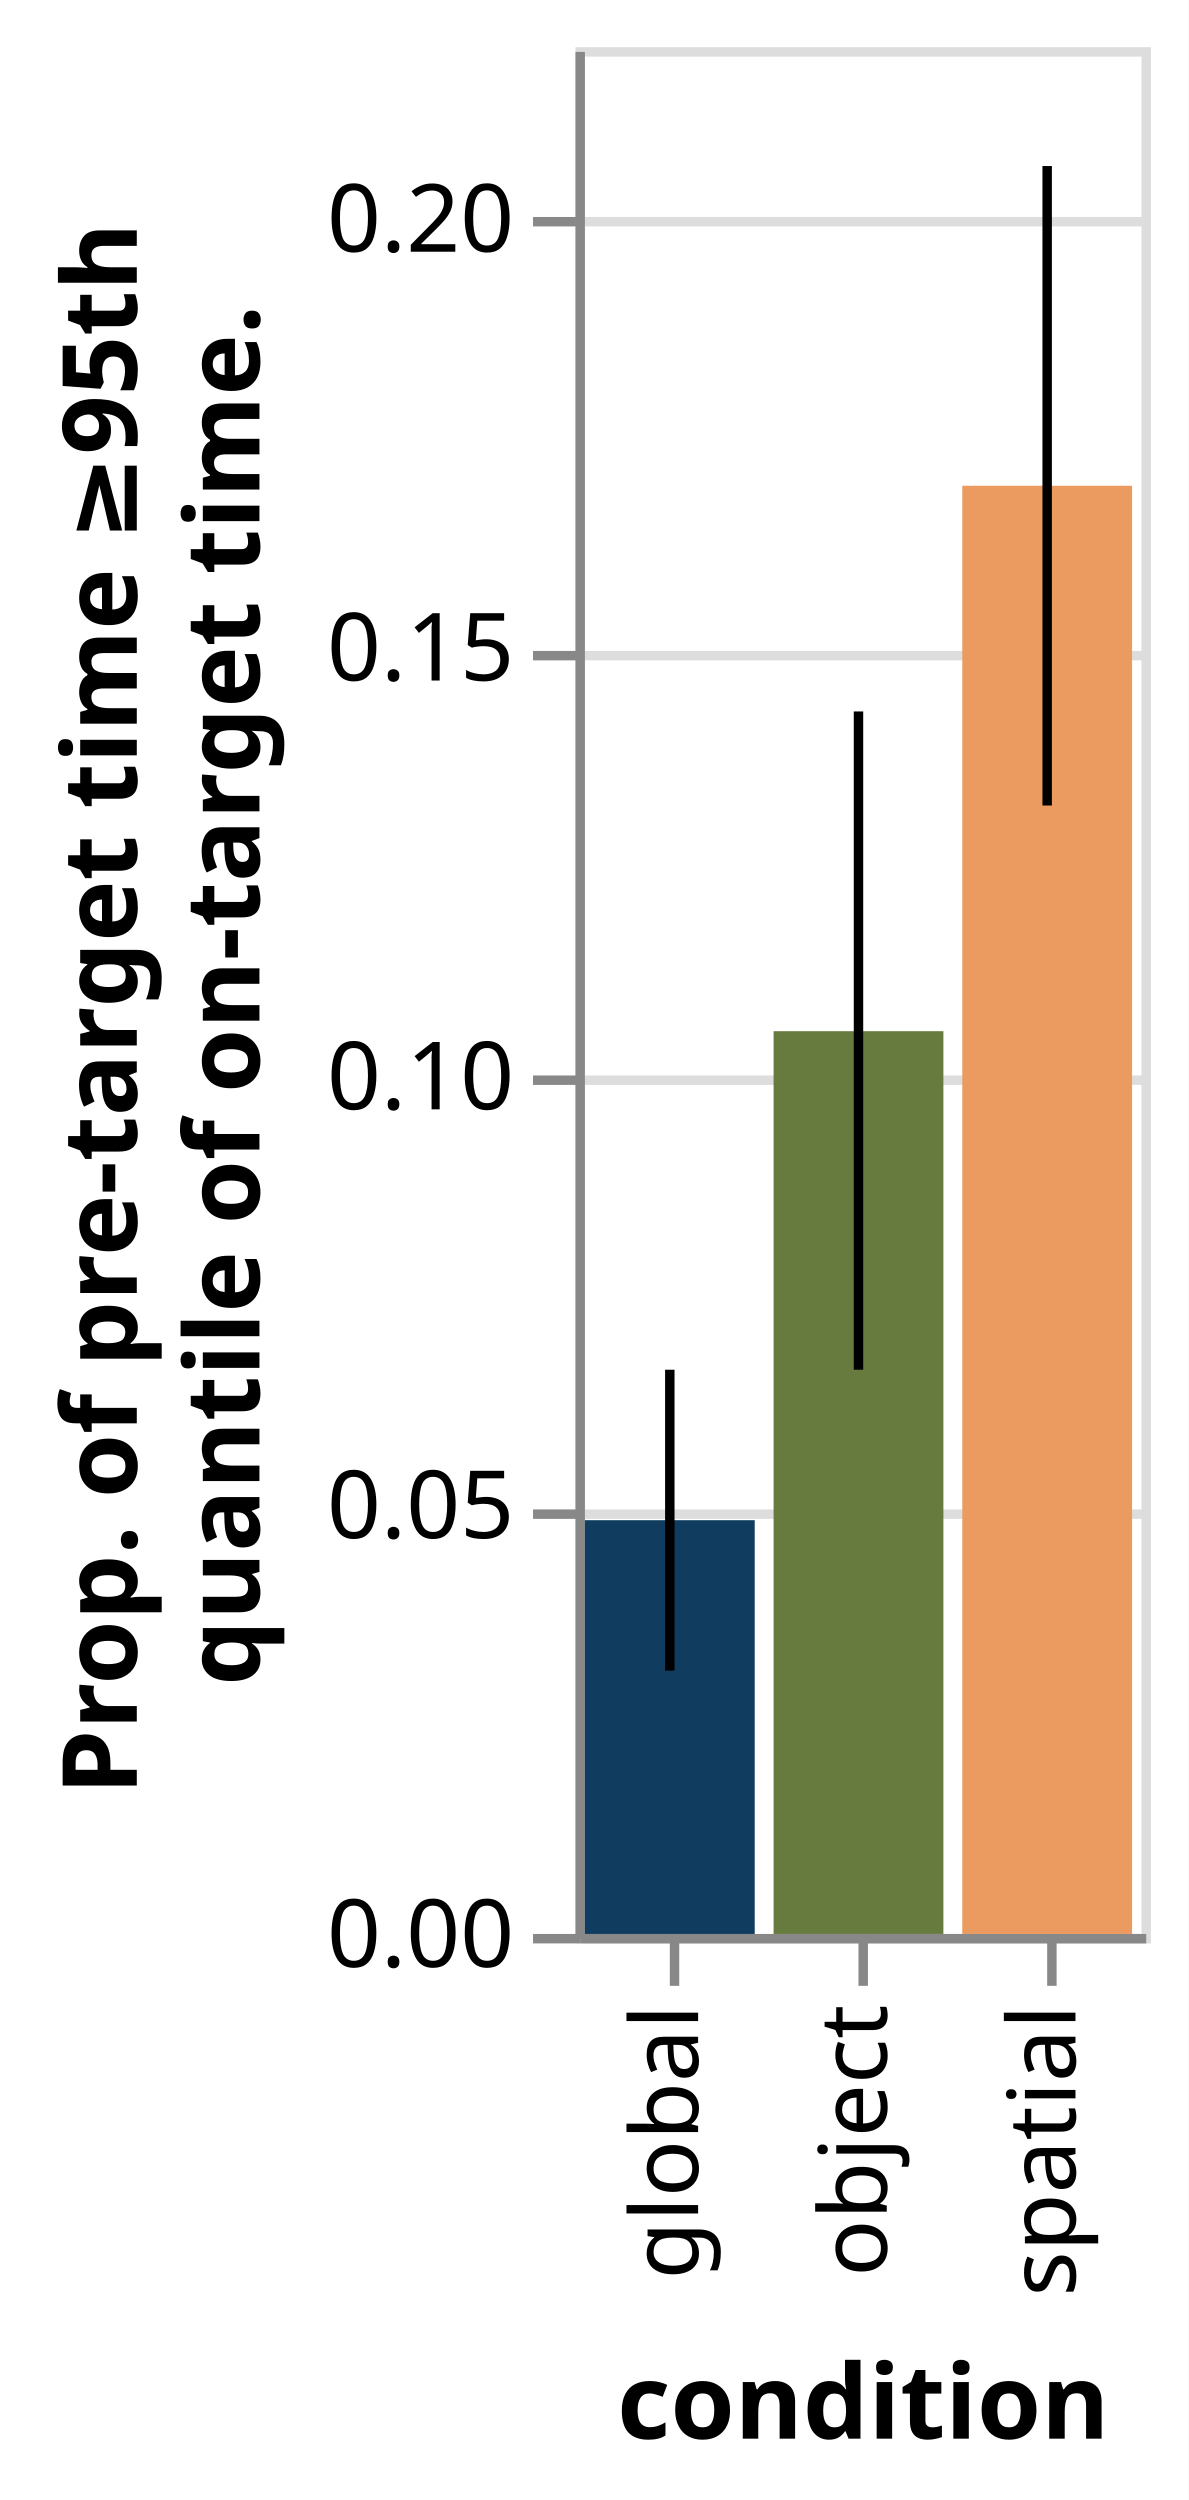
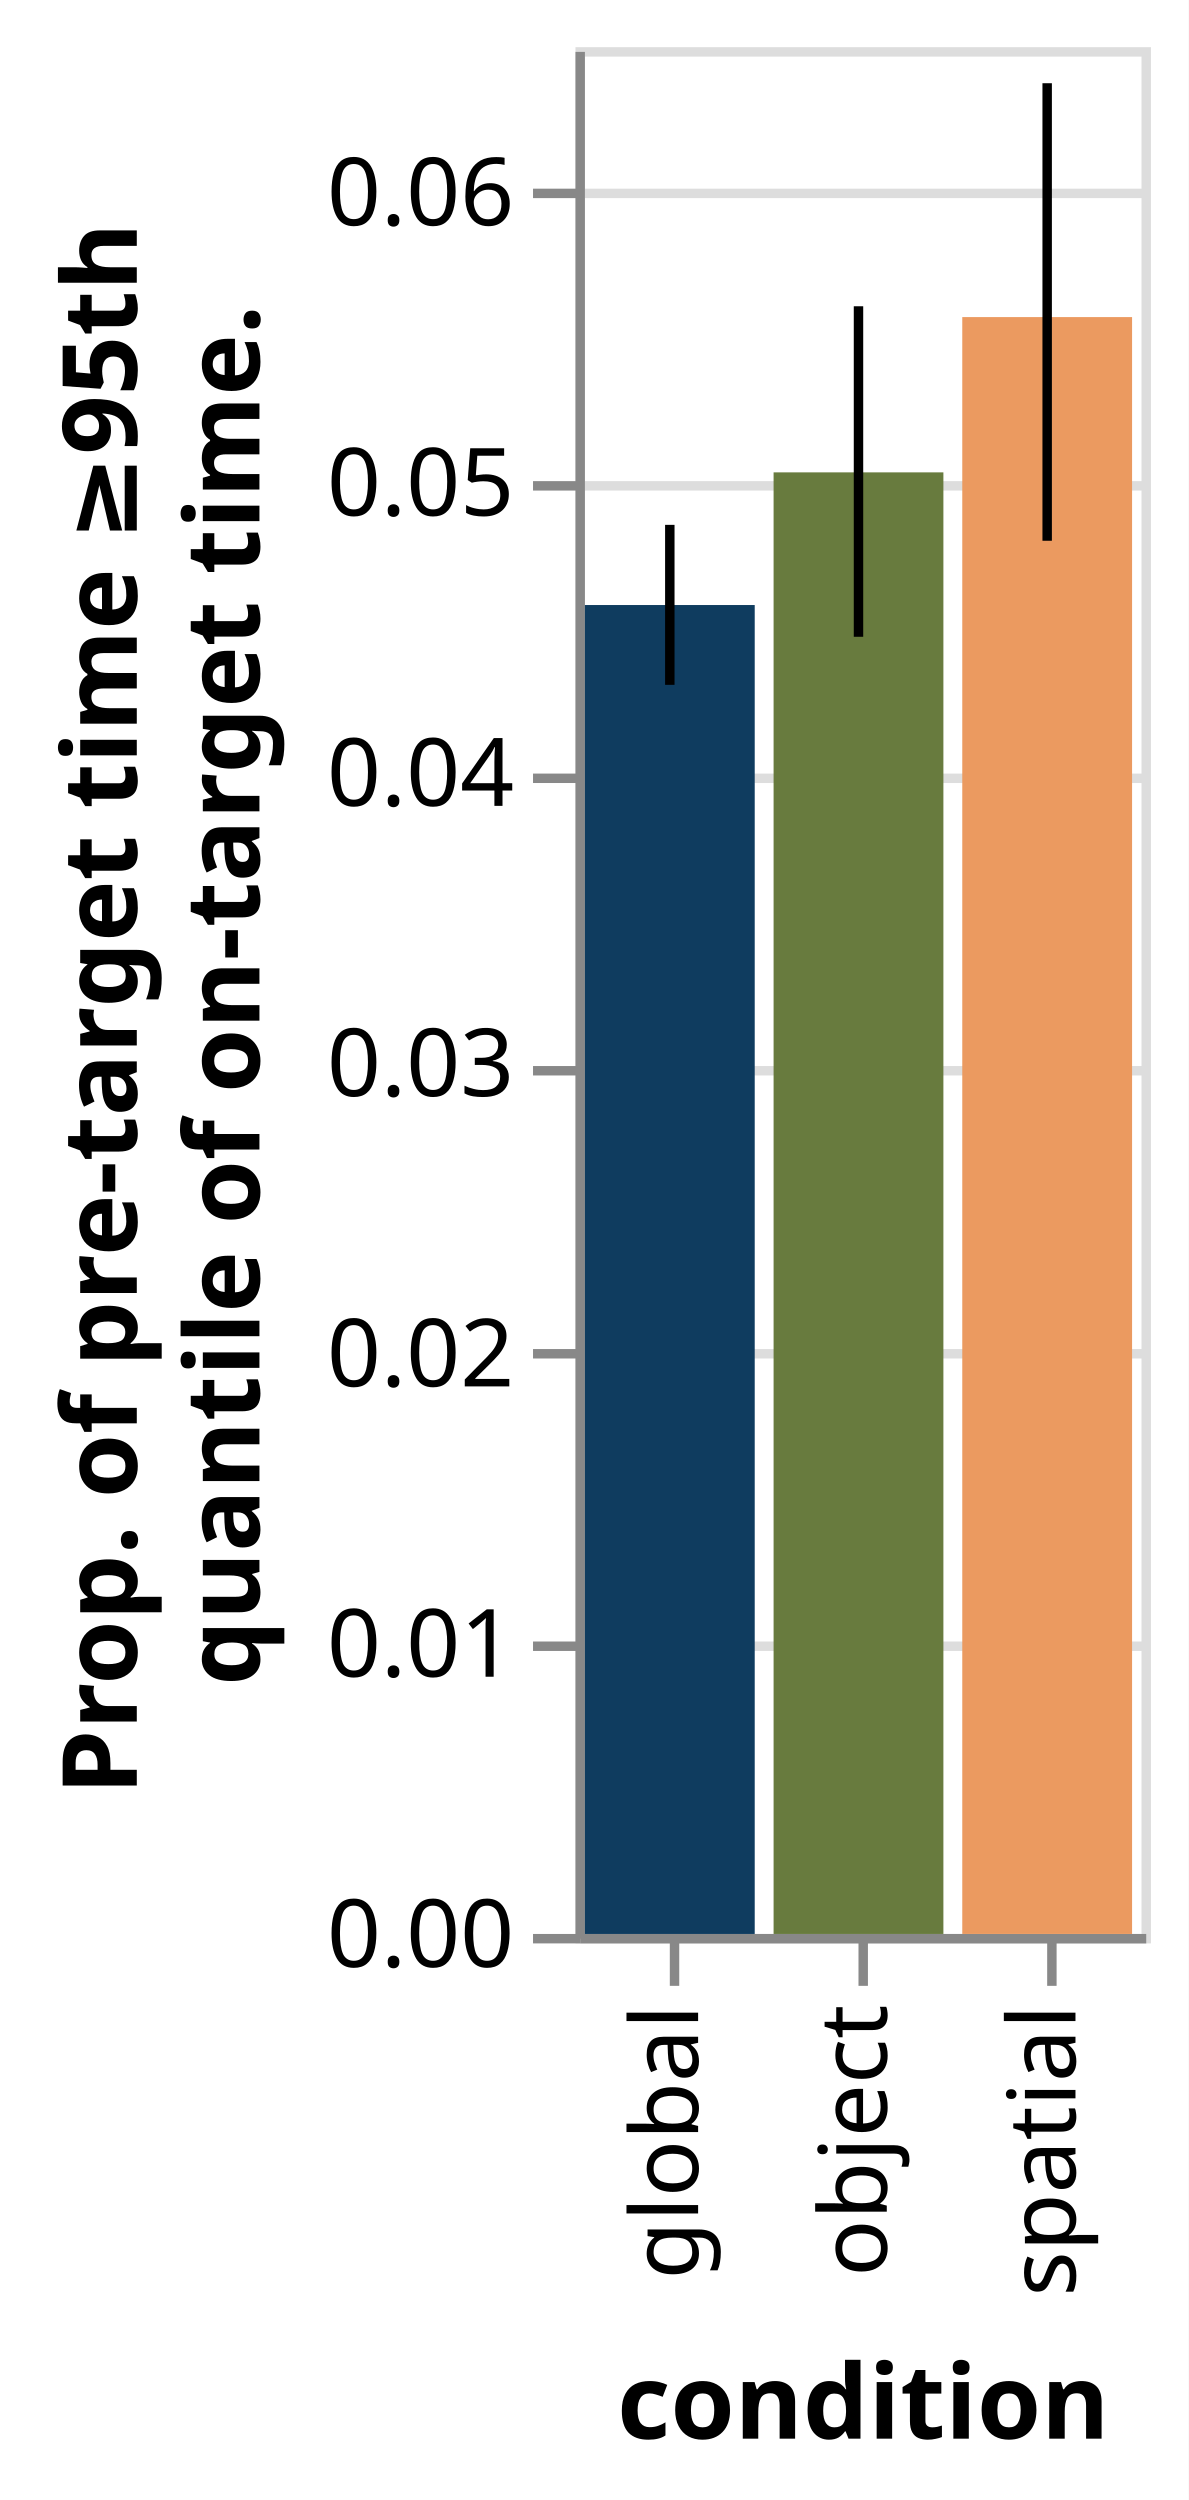
<svg xmlns="http://www.w3.org/2000/svg" class="marks" width="126" height="265" viewBox="0 0 126 265" version="1.1">
  <rect width="126" height="265" fill="white" />
  <g fill="none" stroke-miterlimit="10" transform="translate(61,5)">
    <g class="mark-group role-frame root" role="graphics-object" aria-roledescription="group mark container">
      <g transform="translate(0,0)">
        <path class="background" aria-hidden="true" d="M0.5,0.5h60v200h-60Z" stroke="#ddd" />
        <g>
          <g class="mark-group role-axis" aria-hidden="true">
            <g transform="translate(0.5,0.5)">
              <path class="background" aria-hidden="true" d="M0,0h0v0h0Z" pointer-events="none" />
              <g>
                <g class="mark-rule role-axis-grid" pointer-events="none">
                  <line transform="translate(0,200)" x2="60" y2="0" stroke="#ddd" stroke-width="1" opacity="1" />
-                   <line transform="translate(0,155)" x2="60" y2="0" stroke="#ddd" stroke-width="1" opacity="1" />
-                   <line transform="translate(0,109)" x2="60" y2="0" stroke="#ddd" stroke-width="1" opacity="1" />
-                   <line transform="translate(0,64)" x2="60" y2="0" stroke="#ddd" stroke-width="1" opacity="1" />
-                   <line transform="translate(0,18)" x2="60" y2="0" stroke="#ddd" stroke-width="1" opacity="1" />
+                   <line transform="translate(0,169)" x2="60" y2="0" stroke="#ddd" stroke-width="1" opacity="1" />
+                   <line transform="translate(0,138)" x2="60" y2="0" stroke="#ddd" stroke-width="1" opacity="1" />
+                   <line transform="translate(0,108)" x2="60" y2="0" stroke="#ddd" stroke-width="1" opacity="1" />
+                   <line transform="translate(0,77)" x2="60" y2="0" stroke="#ddd" stroke-width="1" opacity="1" />
+                   <line transform="translate(0,46)" x2="60" y2="0" stroke="#ddd" stroke-width="1" opacity="1" />
+                   <line transform="translate(0,15)" x2="60" y2="0" stroke="#ddd" stroke-width="1" opacity="1" />
                </g>
              </g>
              <path class="foreground" aria-hidden="true" d="" pointer-events="none" display="none" />
            </g>
          </g>
          <g class="mark-group role-axis" role="graphics-symbol" aria-roledescription="axis" aria-label="X-axis titled 'condition' for a discrete scale with 3 values: global, object, spatial">
            <g transform="translate(0.5,200.5)">
              <path class="background" aria-hidden="true" d="M0,0h0v0h0Z" pointer-events="none" />
              <g>
                <g class="mark-rule role-axis-tick" pointer-events="none">
                  <line transform="translate(10,0)" x2="0" y2="5" stroke="#888" stroke-width="1" opacity="1" />
                  <line transform="translate(30,0)" x2="0" y2="5" stroke="#888" stroke-width="1" opacity="1" />
                  <line transform="translate(50,0)" x2="0" y2="5" stroke="#888" stroke-width="1" opacity="1" />
                </g>
                <g class="mark-text role-axis-label" pointer-events="none">
                  <text text-anchor="end" transform="translate(9.5,7) rotate(270) translate(0,3)" font-family="sans-serif" font-size="10px" fill="#000" opacity="1">global</text>
                  <text text-anchor="end" transform="translate(29.5,7) rotate(270) translate(0,3)" font-family="sans-serif" font-size="10px" fill="#000" opacity="1">object</text>
                  <text text-anchor="end" transform="translate(49.5,7) rotate(270) translate(0,3)" font-family="sans-serif" font-size="10px" fill="#000" opacity="1">spatial</text>
                </g>
                <g class="mark-rule role-axis-domain" pointer-events="none">
                  <line transform="translate(0,0)" x2="60" y2="0" stroke="#888" stroke-width="1" opacity="1" />
                </g>
                <g class="mark-text role-axis-title" pointer-events="none">
                  <text text-anchor="middle" transform="translate(30,53)" font-family="sans-serif" font-size="11px" font-weight="bold" fill="#000" opacity="1">condition</text>
                </g>
              </g>
              <path class="foreground" aria-hidden="true" d="" pointer-events="none" display="none" />
            </g>
          </g>
-           <g class="mark-group role-axis" role="graphics-symbol" aria-roledescription="axis" aria-label="Y-axis titled 'Prop. of pre-target time ≥95th  quantile of on-target time.' for a linear scale with values from 0.00 to 0.22">
+           <g class="mark-group role-axis" role="graphics-symbol" aria-roledescription="axis" aria-label="Y-axis titled 'Prop. of pre-target time ≥95th  quantile of on-target time.' for a linear scale with values from 0.00 to 0.07">
            <g transform="translate(0.5,0.5)">
              <path class="background" aria-hidden="true" d="M0,0h0v0h0Z" pointer-events="none" />
              <g>
                <g class="mark-rule role-axis-tick" pointer-events="none">
                  <line transform="translate(0,200)" x2="-5" y2="0" stroke="#888" stroke-width="1" opacity="1" />
-                   <line transform="translate(0,155)" x2="-5" y2="0" stroke="#888" stroke-width="1" opacity="1" />
-                   <line transform="translate(0,109)" x2="-5" y2="0" stroke="#888" stroke-width="1" opacity="1" />
-                   <line transform="translate(0,64)" x2="-5" y2="0" stroke="#888" stroke-width="1" opacity="1" />
-                   <line transform="translate(0,18)" x2="-5" y2="0" stroke="#888" stroke-width="1" opacity="1" />
+                   <line transform="translate(0,169)" x2="-5" y2="0" stroke="#888" stroke-width="1" opacity="1" />
+                   <line transform="translate(0,138)" x2="-5" y2="0" stroke="#888" stroke-width="1" opacity="1" />
+                   <line transform="translate(0,108)" x2="-5" y2="0" stroke="#888" stroke-width="1" opacity="1" />
+                   <line transform="translate(0,77)" x2="-5" y2="0" stroke="#888" stroke-width="1" opacity="1" />
+                   <line transform="translate(0,46)" x2="-5" y2="0" stroke="#888" stroke-width="1" opacity="1" />
+                   <line transform="translate(0,15)" x2="-5" y2="0" stroke="#888" stroke-width="1" opacity="1" />
                </g>
                <g class="mark-text role-axis-label" pointer-events="none">
                  <text text-anchor="end" transform="translate(-7,203)" font-family="sans-serif" font-size="10px" fill="#000" opacity="1">0.00</text>
-                   <text text-anchor="end" transform="translate(-7,157.5455)" font-family="sans-serif" font-size="10px" fill="#000" opacity="1">0.05</text>
-                   <text text-anchor="end" transform="translate(-7,112.0909)" font-family="sans-serif" font-size="10px" fill="#000" opacity="1">0.10</text>
-                   <text text-anchor="end" transform="translate(-7,66.63636)" font-family="sans-serif" font-size="10px" fill="#000" opacity="1">0.15</text>
-                   <text text-anchor="end" transform="translate(-7,21.18182)" font-family="sans-serif" font-size="10px" fill="#000" opacity="1">0.20</text>
+                   <text text-anchor="end" transform="translate(-7,172.2308)" font-family="sans-serif" font-size="10px" fill="#000" opacity="1">0.01</text>
+                   <text text-anchor="end" transform="translate(-7,141.4615)" font-family="sans-serif" font-size="10px" fill="#000" opacity="1">0.02</text>
+                   <text text-anchor="end" transform="translate(-7,110.6923)" font-family="sans-serif" font-size="10px" fill="#000" opacity="1">0.03</text>
+                   <text text-anchor="end" transform="translate(-7,79.92308)" font-family="sans-serif" font-size="10px" fill="#000" opacity="1">0.04</text>
+                   <text text-anchor="end" transform="translate(-7,49.15385)" font-family="sans-serif" font-size="10px" fill="#000" opacity="1">0.05</text>
+                   <text text-anchor="end" transform="translate(-7,18.38462)" font-family="sans-serif" font-size="10px" fill="#000" opacity="1">0.06</text>
                </g>
                <g class="mark-rule role-axis-domain" pointer-events="none">
                  <line transform="translate(0,200)" x2="0" y2="-200" stroke="#888" stroke-width="1" opacity="1" />
                </g>
                <g class="mark-text role-axis-title" pointer-events="none">
                  <text text-anchor="middle" transform="translate(-45,100) rotate(-90) translate(0,-2)" font-family="sans-serif" font-size="11px" font-weight="bold" fill="#000" opacity="1">
                    <tspan>Prop. of pre-target time ≥95th</tspan>
                    <tspan x="0" dy="13">quantile of on-target time.</tspan>
                  </text>
                </g>
              </g>
              <path class="foreground" aria-hidden="true" d="" pointer-events="none" display="none" />
            </g>
          </g>
          <g class="mark-rect role-mark layer_0_marks" role="graphics-object" aria-roledescription="rect mark container">
-             <path aria-label="condition: global; Prop. of pre-target time ≥95th,  quantile of on-target time.: 0.0482456140351" role="graphics-symbol" aria-roledescription="bar" d="M1,156.14h18v43.86h-18Z" fill="#0F3C5F" />
-             <path aria-label="condition: object; Prop. of pre-target time ≥95th,  quantile of on-target time.: 0.105263157895" role="graphics-symbol" aria-roledescription="bar" d="M21,104.306h18v95.694h-18Z" fill="#687B3E" />
-             <path aria-label="condition: spatial; Prop. of pre-target time ≥95th,  quantile of on-target time.: 0.168859649123" role="graphics-symbol" aria-roledescription="bar" d="M41,46.491h18v153.509h-18Z" fill="#EB9A60" />
+             <path aria-label="condition: global; Prop. of pre-target time ≥95th,  quantile of on-target time.: 0.0457816524199" role="graphics-symbol" aria-roledescription="bar" d="M1,59.133h18v140.867h-18Z" fill="#0F3C5F" />
+             <path aria-label="condition: object; Prop. of pre-target time ≥95th,  quantile of on-target time.: 0.0503520341905" role="graphics-symbol" aria-roledescription="bar" d="M21,45.071h18v154.929h-18Z" fill="#687B3E" />
+             <path aria-label="condition: spatial; Prop. of pre-target time ≥95th,  quantile of on-target time.: 0.0557014763035" role="graphics-symbol" aria-roledescription="bar" d="M41,28.611h18v171.389h-18Z" fill="#EB9A60" />
          </g>
          <g class="mark-rule role-mark layer_1_marks" role="graphics-object" aria-roledescription="rule mark container">
-             <line aria-label=": 0.030701754386; upper_lower: 0.0657894736842; condition: global; upper: 0.0657894736842; lower: 0.030701754386" role="graphics-symbol" aria-roledescription="errorbar" transform="translate(10,172.0893)" x2="0" y2="-31.898" stroke="black" />
-             <line aria-label=": 0.0657894736842; upper_lower: 0.142543859649; condition: object; upper: 0.142543859649; lower: 0.0657894736842" role="graphics-symbol" aria-roledescription="errorbar" transform="translate(30,140.1914)" x2="0" y2="-69.777" stroke="black" />
-             <line aria-label=": 0.131578947368; upper_lower: 0.206140350877; condition: spatial; upper: 0.206140350877; lower: 0.131578947368" role="graphics-symbol" aria-roledescription="errorbar" transform="translate(50,80.38278)" x2="0" y2="-67.783" stroke="black" />
+             <line aria-label=": 0.0430321758315; upper_lower: 0.0485439069965; condition: global; upper: 0.0485439069965; lower: 0.0430321758315" role="graphics-symbol" aria-roledescription="errorbar" transform="translate(10,67.59331)" x2="0" y2="-16.959" stroke="black" />
+             <line aria-label=": 0.0446877177276; upper_lower: 0.0560741810407; condition: object; upper: 0.0560741810407; lower: 0.0446877177276" role="graphics-symbol" aria-roledescription="errorbar" transform="translate(30,62.49933)" x2="0" y2="-35.035" stroke="black" />
+             <line aria-label=": 0.0479957124994; upper_lower: 0.0637579071803; condition: spatial; upper: 0.0637579071803; lower: 0.0479957124994" role="graphics-symbol" aria-roledescription="errorbar" transform="translate(50,52.32088)" x2="0" y2="-48.499" stroke="black" />
          </g>
        </g>
        <path class="foreground" aria-hidden="true" d="" display="none" />
      </g>
    </g>
  </g>
</svg>
